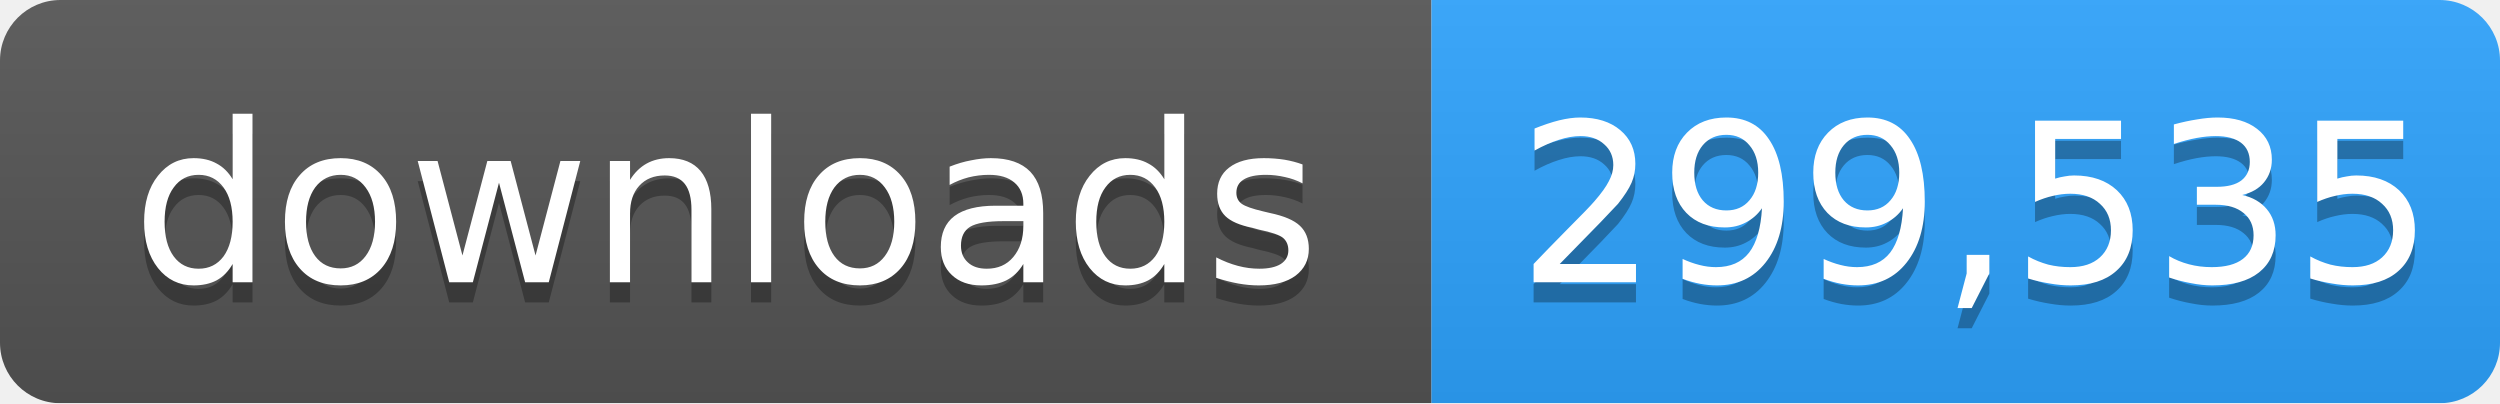
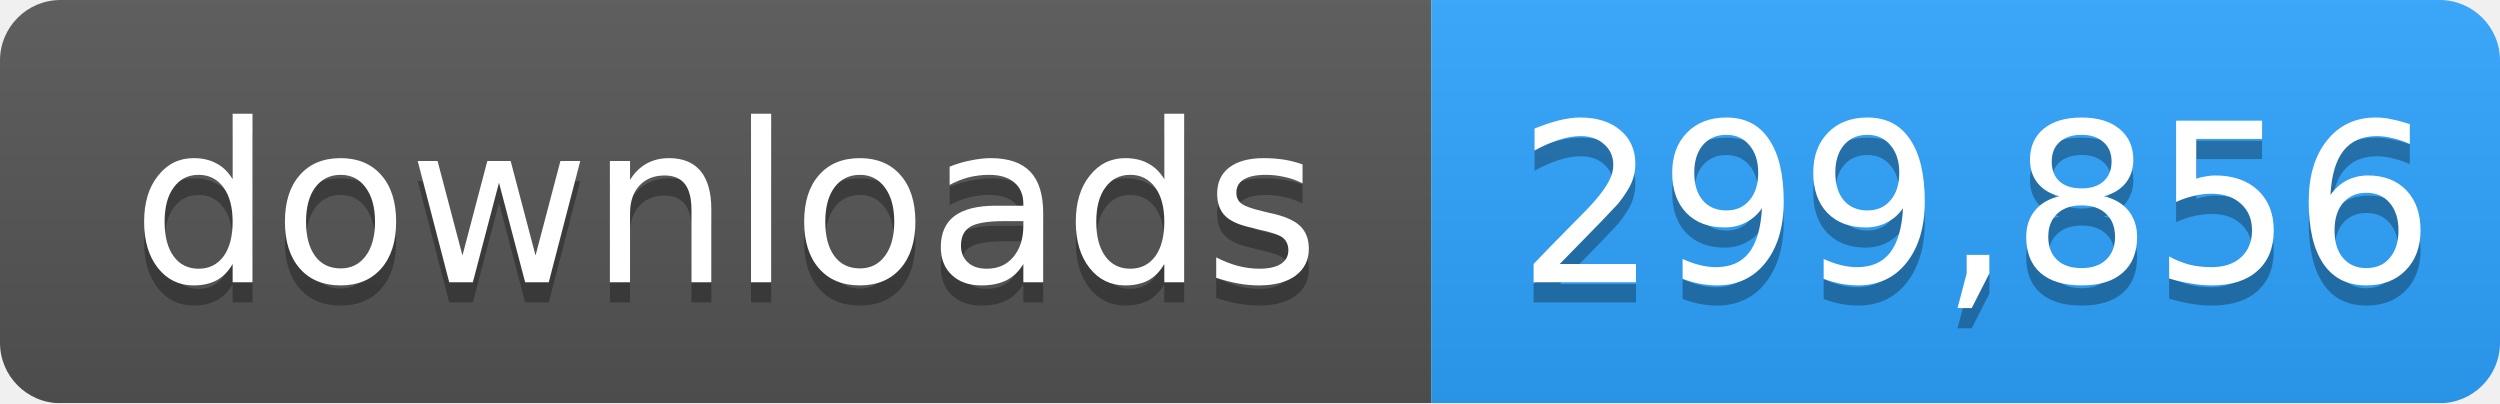
- <svg xmlns="http://www.w3.org/2000/svg" width="124" height="20" role="img" aria-label="downloads: 299,535">
+ <svg xmlns="http://www.w3.org/2000/svg" width="124" height="20" role="img" aria-label="downloads: 299,856">
  <linearGradient id="s" x2="0" y2="100%">
    <stop offset="0" stop-color="#bbb" stop-opacity=".1" />
    <stop offset="1" stop-opacity=".1" />
  </linearGradient>
  <mask id="m">
    <rect width="124" height="20" rx="3" fill="#fff" />
  </mask>
  <g mask="url(#m)">
    <rect width="71" height="20" fill="#555" />
    <rect x="71" width="53" height="20" fill="#2ea4ff" />
    <rect width="124" height="20" fill="url(#s)" />
  </g>
  <g fill="#fff" text-anchor="middle" font-family="Verdana,Geneva,DejaVu Sans,sans-serif" font-size="11">
    <text x="36" y="15" fill="#010101" fill-opacity=".3">downloads</text>
    <text x="36" y="14">downloads</text>
-     <text x="98" y="15" fill="#010101" fill-opacity=".3">299,535</text>
-     <text x="98" y="14">299,535</text>
+     <text x="98" y="15" fill="#010101" fill-opacity=".3">299,856</text>
+     <text x="98" y="14">299,856</text>
  </g>
</svg>
